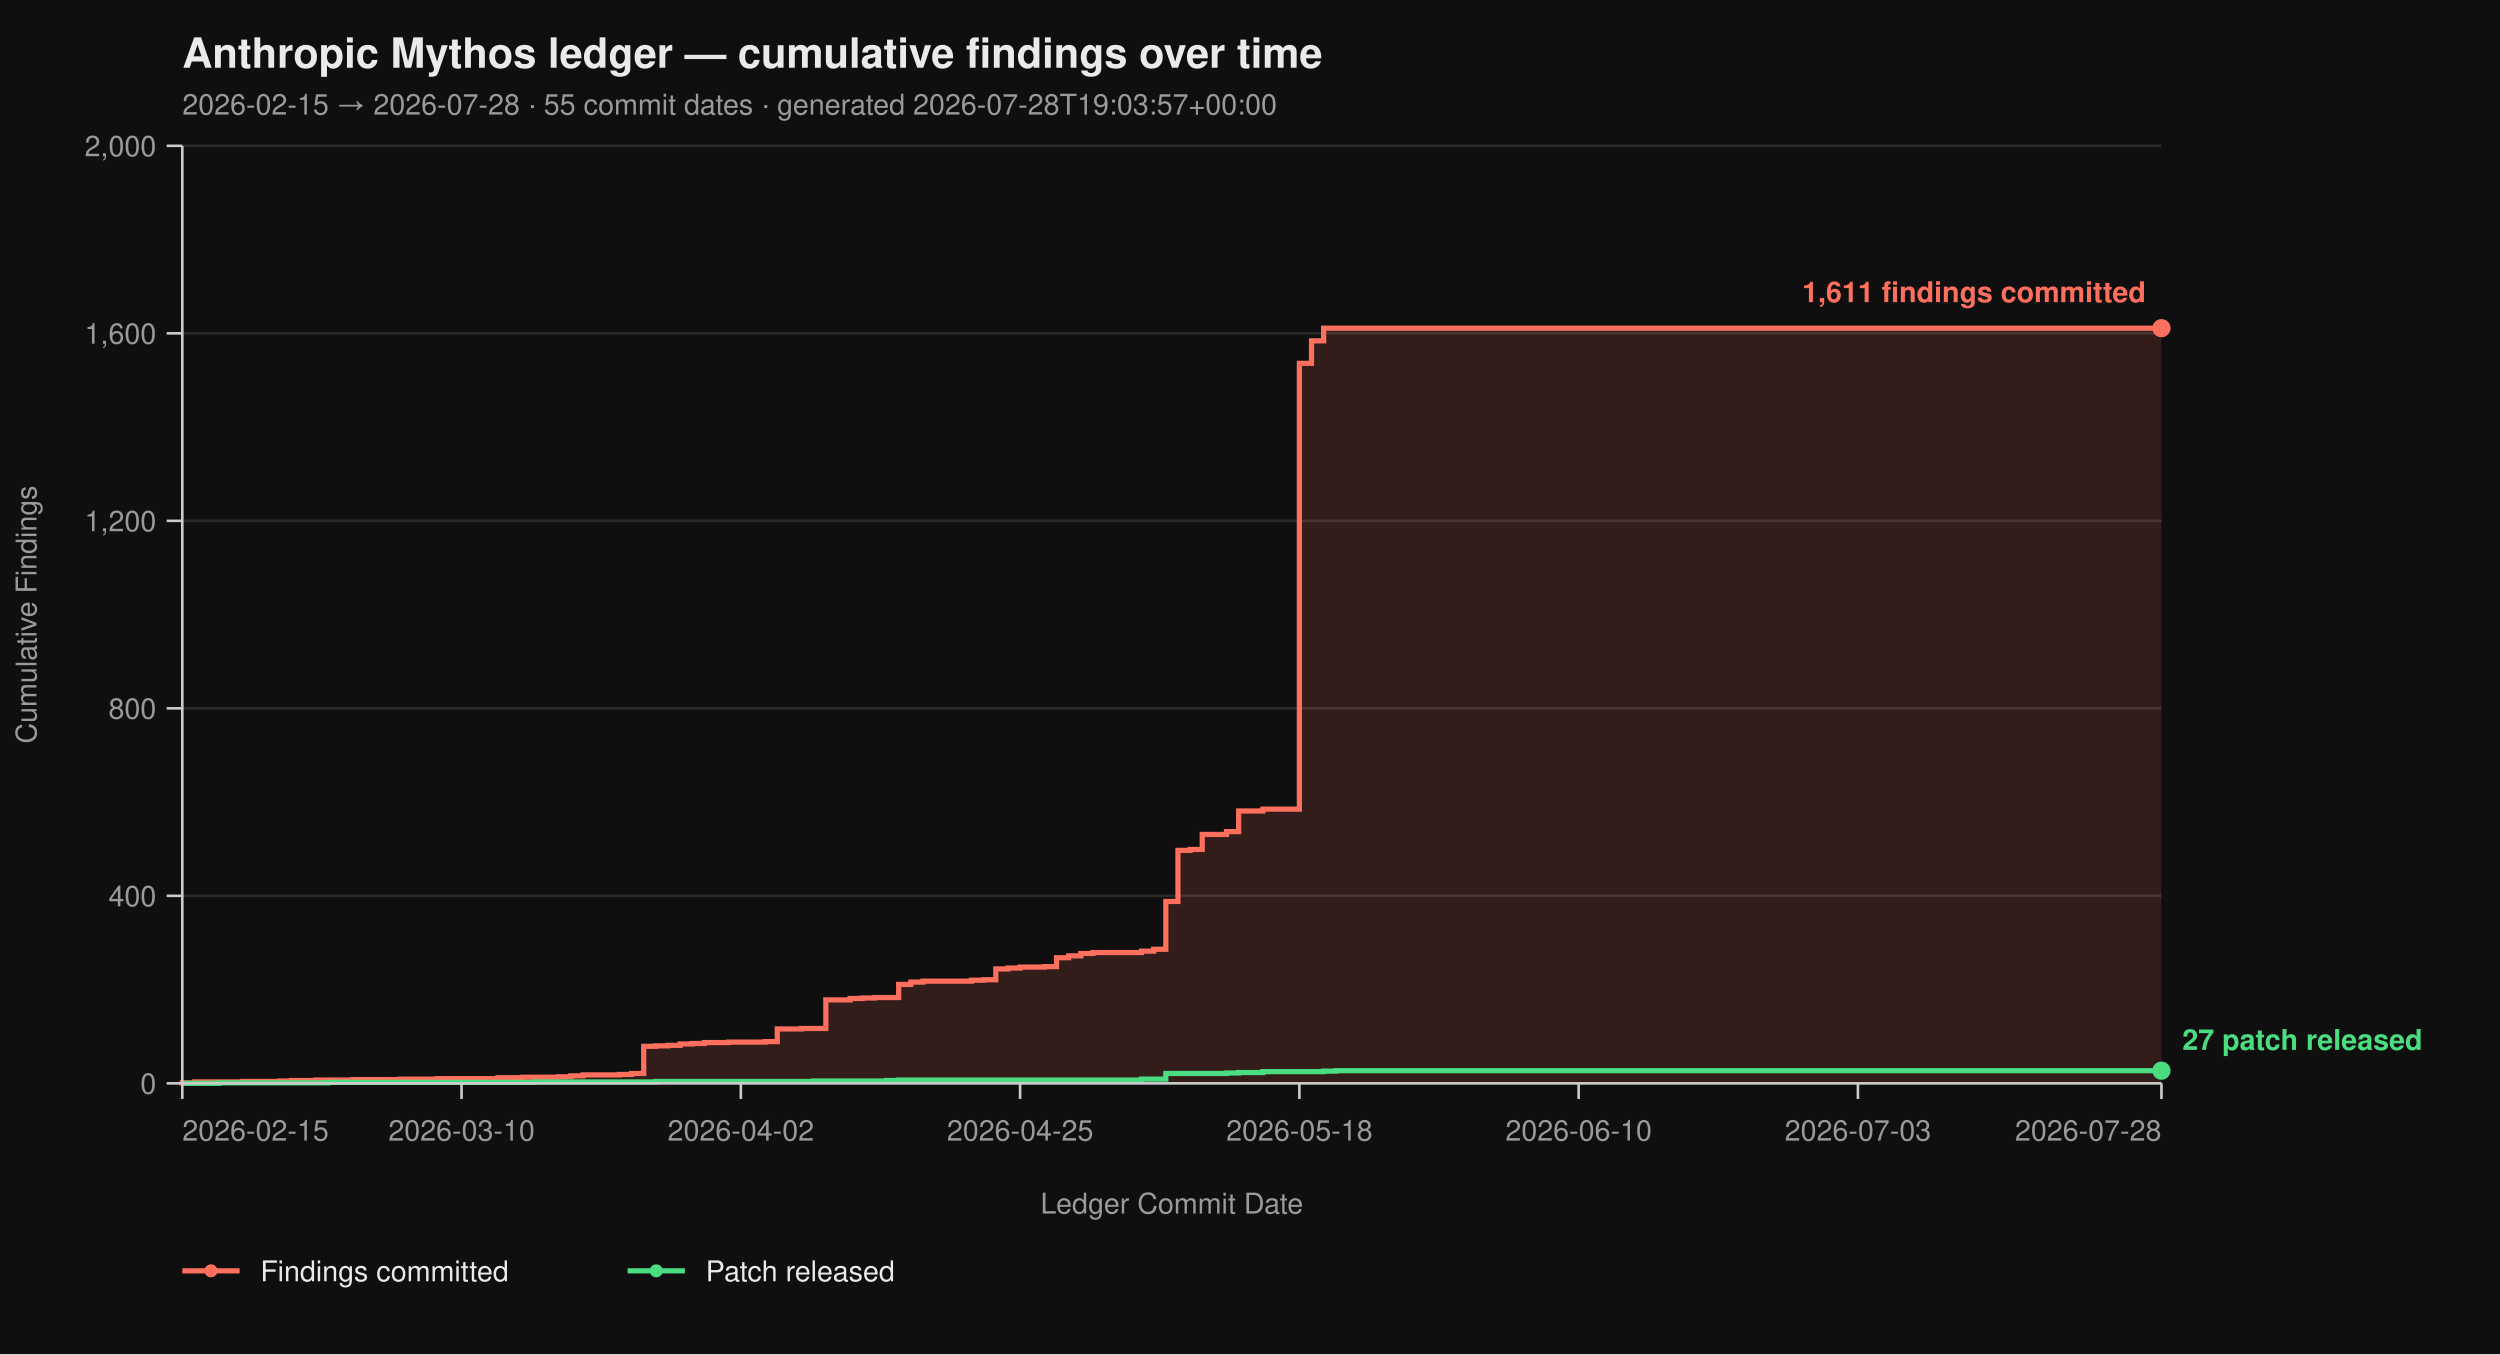
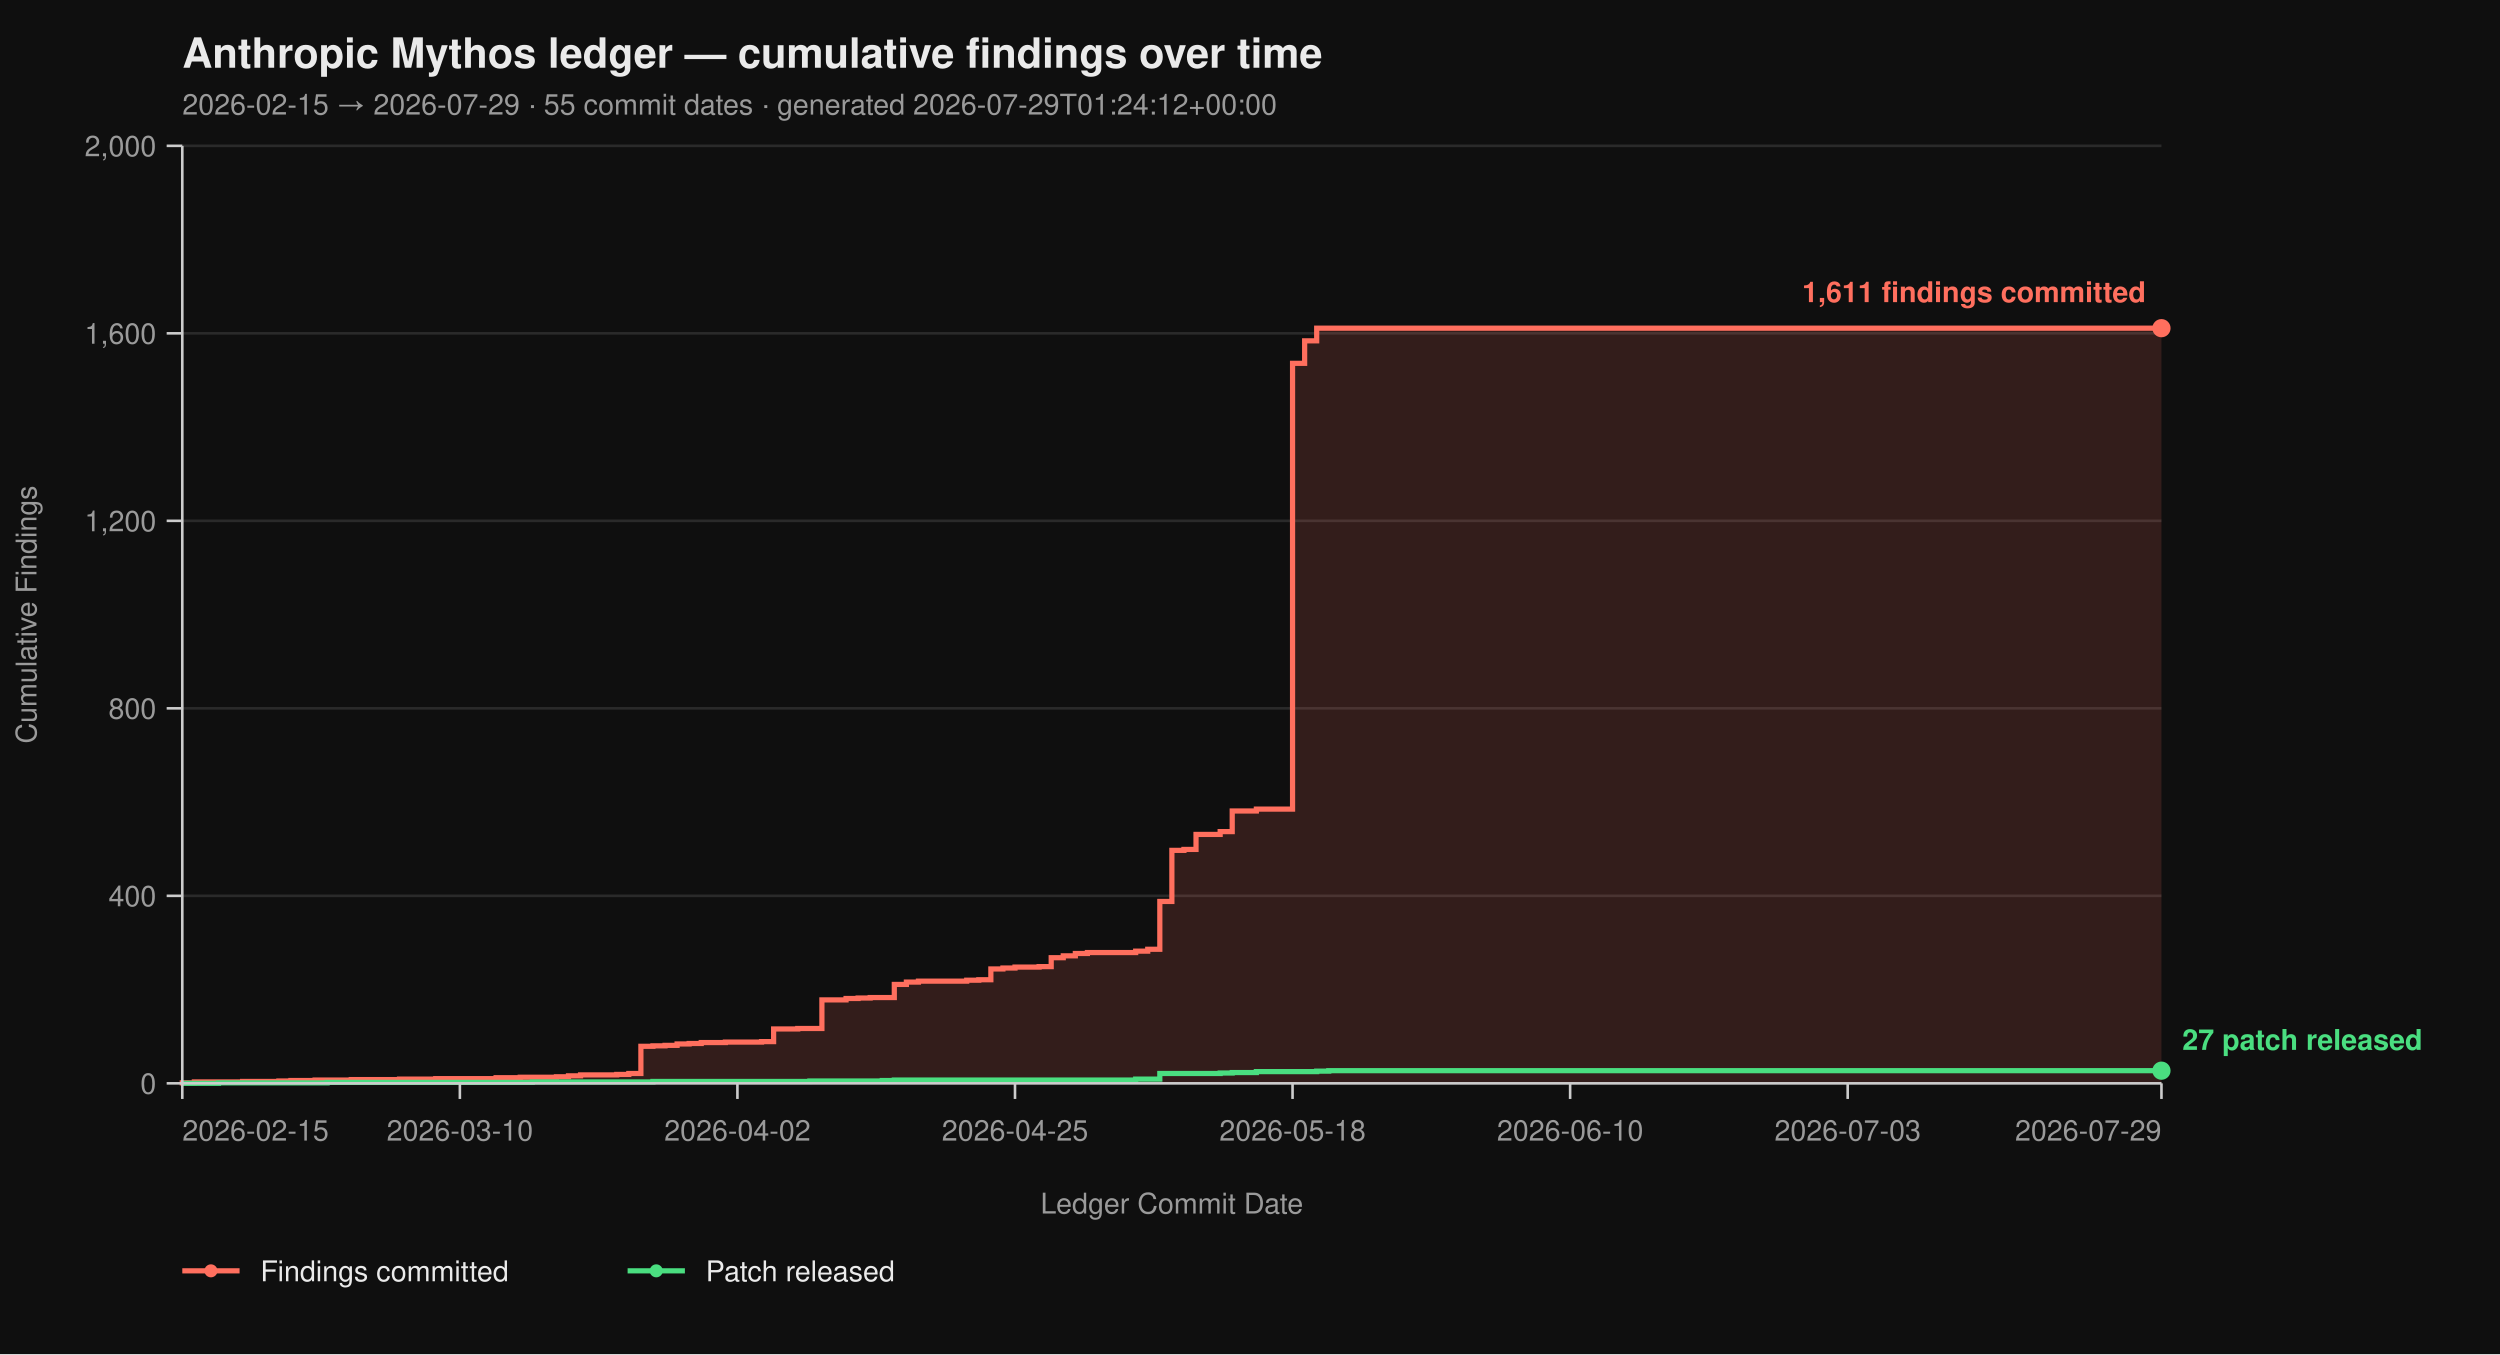
<svg xmlns="http://www.w3.org/2000/svg" viewBox="0 0 960 520" width="960" height="520" font-family="-apple-system, BlinkMacSystemFont, 'Segoe UI', Helvetica, Arial, sans-serif">
  <rect width="100%" height="100%" fill="#0f0f0f" />
  <text x="70" y="26" fill="#eaeaea" font-size="16" font-weight="700">Anthropic Mythos ledger — cumulative findings over time</text>
-   <text x="70" y="44" fill="#9a9a9a" font-size="11">2026-02-15 → 2026-07-28  ·  55 commit dates  ·  generated 2026-07-28T19:03:57+00:00</text>
+   <text x="70" y="44" fill="#9a9a9a" font-size="11">2026-02-15 → 2026-07-29  ·  55 commit dates  ·  generated 2026-07-29T01:24:12+00:00</text>
  <line x1="70" y1="416.00" x2="830" y2="416.00" stroke="#2a2a2a" stroke-width="1" />
  <line x1="70" y1="344.00" x2="830" y2="344.00" stroke="#2a2a2a" stroke-width="1" />
  <line x1="70" y1="272.00" x2="830" y2="272.00" stroke="#2a2a2a" stroke-width="1" />
  <line x1="70" y1="200.00" x2="830" y2="200.00" stroke="#2a2a2a" stroke-width="1" />
  <line x1="70" y1="128.00" x2="830" y2="128.00" stroke="#2a2a2a" stroke-width="1" />
  <line x1="70" y1="56.00" x2="830" y2="56.00" stroke="#2a2a2a" stroke-width="1" />
-   <path d="M 70.00 416.00 L 70.00 416.00 L 70.00 415.82 L 74.66 415.82 L 74.66 415.46 L 93.31 415.46 L 93.31 415.28 L 107.30 415.28 L 107.30 415.10 L 111.96 415.10 L 111.96 414.92 L 121.29 414.92 L 121.29 414.74 L 135.28 414.74 L 135.28 414.56 L 153.93 414.56 L 153.93 414.38 L 167.91 414.38 L 167.91 414.20 L 191.23 414.20 L 191.23 413.84 L 200.55 413.84 L 200.55 413.66 L 214.54 413.66 L 214.54 413.48 L 219.20 413.48 L 219.20 413.12 L 223.87 413.12 L 223.87 412.76 L 237.85 412.76 L 237.85 412.58 L 242.52 412.58 L 242.52 412.22 L 247.18 412.22 L 247.18 401.78 L 251.84 401.78 L 251.84 401.60 L 256.50 401.60 L 256.50 401.42 L 261.17 401.42 L 261.17 400.88 L 265.83 400.88 L 265.83 400.70 L 270.49 400.70 L 270.49 400.34 L 279.82 400.34 L 279.82 400.16 L 293.80 400.16 L 293.80 399.98 L 298.47 399.98 L 298.47 395.12 L 307.79 395.12 L 307.79 394.94 L 317.12 394.94 L 317.12 383.96 L 326.44 383.96 L 326.44 383.42 L 331.10 383.42 L 331.10 383.24 L 335.77 383.24 L 335.77 383.06 L 345.09 383.06 L 345.09 378.02 L 349.75 378.02 L 349.75 377.12 L 354.42 377.12 L 354.42 376.76 L 373.07 376.76 L 373.07 376.40 L 377.73 376.40 L 377.73 376.22 L 382.39 376.22 L 382.39 372.08 L 387.06 372.08 L 387.06 371.72 L 391.72 371.72 L 391.72 371.36 L 401.04 371.36 L 401.04 371.18 L 405.71 371.18 L 405.71 367.76 L 410.37 367.76 L 410.37 367.04 L 415.03 367.04 L 415.03 366.14 L 419.69 366.14 L 419.69 365.78 L 438.34 365.78 L 438.34 365.24 L 443.01 365.24 L 443.01 364.52 L 447.67 364.52 L 447.67 346.16 L 452.33 346.16 L 452.33 326.54 L 456.99 326.54 L 456.99 326.18 L 461.66 326.18 L 461.66 320.42 L 470.98 320.42 L 470.98 319.34 L 475.64 319.34 L 475.64 311.42 L 484.97 311.42 L 484.97 310.70 L 498.96 310.70 L 498.96 139.52 L 503.62 139.52 L 503.62 130.88 L 508.28 130.88 L 508.28 126.02 L 830.00 126.02 L 830.00 416.00 Z" fill="#ff6f5e26" stroke="none" />
-   <path d="M 70.00 416.00 L 70.00 416.00 L 70.00 415.82 L 74.66 415.82 L 74.66 415.46 L 93.31 415.46 L 93.31 415.28 L 107.30 415.28 L 107.30 415.10 L 111.96 415.10 L 111.96 414.92 L 121.29 414.92 L 121.29 414.74 L 135.28 414.74 L 135.28 414.56 L 153.93 414.56 L 153.93 414.38 L 167.91 414.38 L 167.91 414.20 L 191.23 414.20 L 191.23 413.84 L 200.55 413.84 L 200.55 413.66 L 214.54 413.66 L 214.54 413.48 L 219.20 413.48 L 219.20 413.12 L 223.87 413.12 L 223.87 412.76 L 237.85 412.76 L 237.85 412.58 L 242.52 412.58 L 242.52 412.22 L 247.18 412.22 L 247.18 401.78 L 251.84 401.78 L 251.84 401.60 L 256.50 401.60 L 256.50 401.42 L 261.17 401.42 L 261.17 400.88 L 265.83 400.88 L 265.83 400.70 L 270.49 400.70 L 270.49 400.34 L 279.82 400.34 L 279.82 400.16 L 293.80 400.16 L 293.80 399.98 L 298.47 399.98 L 298.47 395.12 L 307.79 395.12 L 307.79 394.94 L 317.12 394.94 L 317.12 383.96 L 326.44 383.96 L 326.44 383.42 L 331.10 383.42 L 331.10 383.24 L 335.77 383.24 L 335.77 383.06 L 345.09 383.06 L 345.09 378.02 L 349.75 378.02 L 349.75 377.12 L 354.42 377.12 L 354.42 376.76 L 373.07 376.76 L 373.07 376.40 L 377.73 376.40 L 377.73 376.22 L 382.39 376.22 L 382.39 372.08 L 387.06 372.08 L 387.06 371.72 L 391.72 371.72 L 391.72 371.36 L 401.04 371.36 L 401.04 371.18 L 405.71 371.18 L 405.71 367.76 L 410.37 367.76 L 410.37 367.04 L 415.03 367.04 L 415.03 366.14 L 419.69 366.14 L 419.69 365.78 L 438.34 365.78 L 438.34 365.24 L 443.01 365.24 L 443.01 364.52 L 447.67 364.52 L 447.67 346.16 L 452.33 346.16 L 452.33 326.54 L 456.99 326.54 L 456.99 326.18 L 461.66 326.18 L 461.66 320.42 L 470.98 320.42 L 470.98 319.34 L 475.64 319.34 L 475.64 311.42 L 484.97 311.42 L 484.97 310.70 L 498.96 310.70 L 498.96 139.52 L 503.62 139.52 L 503.62 130.88 L 508.28 130.88 L 508.28 126.02 L 830.00 126.02" fill="none" stroke="#ff6f5e" stroke-width="2" stroke-linejoin="miter" stroke-linecap="butt" />
-   <path d="M 70.00 416.00 L 83.99 416.00 L 83.99 415.82 L 125.95 415.82 L 125.95 415.64 L 205.21 415.64 L 205.21 415.46 L 251.84 415.46 L 251.84 415.28 L 312.45 415.28 L 312.45 415.10 L 340.43 415.10 L 340.43 414.92 L 345.09 414.92 L 345.09 414.74 L 438.34 414.74 L 438.34 414.38 L 447.67 414.38 L 447.67 412.22 L 470.98 412.22 L 470.98 412.04 L 475.64 412.04 L 475.64 411.86 L 484.97 411.86 L 484.97 411.50 L 508.28 411.50 L 508.28 411.32 L 512.94 411.32 L 512.94 411.14 L 830.00 411.14" fill="none" stroke="#4ade80" stroke-width="2" stroke-linejoin="miter" stroke-linecap="butt" />
+   <path d="M 70.00 416.00 L 70.00 416.00 L 70.00 415.82 L 74.63 415.82 L 74.63 415.46 L 93.17 415.46 L 93.17 415.28 L 107.07 415.28 L 107.07 415.10 L 111.71 415.10 L 111.71 414.92 L 120.98 414.92 L 120.98 414.74 L 134.88 414.74 L 134.88 414.56 L 153.41 414.56 L 153.41 414.38 L 167.32 414.38 L 167.32 414.20 L 190.49 414.20 L 190.49 413.84 L 199.76 413.84 L 199.76 413.66 L 213.66 413.66 L 213.66 413.48 L 218.29 413.48 L 218.29 413.12 L 222.93 413.12 L 222.93 412.76 L 236.83 412.76 L 236.83 412.58 L 241.46 412.58 L 241.46 412.22 L 246.10 412.22 L 246.10 401.78 L 250.73 401.78 L 250.73 401.60 L 255.37 401.60 L 255.37 401.42 L 260.00 401.42 L 260.00 400.88 L 264.63 400.88 L 264.63 400.70 L 269.27 400.70 L 269.27 400.34 L 278.54 400.34 L 278.54 400.16 L 292.44 400.16 L 292.44 399.98 L 297.07 399.98 L 297.07 395.12 L 306.34 395.12 L 306.34 394.94 L 315.61 394.94 L 315.61 383.96 L 324.88 383.96 L 324.88 383.42 L 329.51 383.42 L 329.51 383.24 L 334.15 383.24 L 334.15 383.06 L 343.41 383.06 L 343.41 378.02 L 348.05 378.02 L 348.05 377.12 L 352.68 377.12 L 352.68 376.76 L 371.22 376.76 L 371.22 376.40 L 375.85 376.40 L 375.85 376.22 L 380.49 376.22 L 380.49 372.08 L 385.12 372.08 L 385.12 371.72 L 389.76 371.72 L 389.76 371.36 L 399.02 371.36 L 399.02 371.18 L 403.66 371.18 L 403.66 367.76 L 408.29 367.76 L 408.29 367.04 L 412.93 367.04 L 412.93 366.14 L 417.56 366.14 L 417.56 365.78 L 436.10 365.78 L 436.10 365.24 L 440.73 365.24 L 440.73 364.52 L 445.37 364.52 L 445.37 346.16 L 450.00 346.16 L 450.00 326.54 L 454.63 326.54 L 454.63 326.18 L 459.27 326.18 L 459.27 320.42 L 468.54 320.42 L 468.54 319.34 L 473.17 319.34 L 473.17 311.42 L 482.44 311.42 L 482.44 310.70 L 496.34 310.70 L 496.34 139.52 L 500.98 139.52 L 500.98 130.88 L 505.61 130.88 L 505.61 126.02 L 830.00 126.02 L 830.00 416.00 Z" fill="#ff6f5e26" stroke="none" />
+   <path d="M 70.00 416.00 L 70.00 416.00 L 70.00 415.82 L 74.63 415.82 L 74.63 415.46 L 93.17 415.46 L 93.17 415.28 L 107.07 415.28 L 107.07 415.10 L 111.71 415.10 L 111.71 414.92 L 120.98 414.92 L 120.98 414.74 L 134.88 414.74 L 134.88 414.56 L 153.41 414.56 L 153.41 414.38 L 167.32 414.38 L 167.32 414.20 L 190.49 414.20 L 190.49 413.84 L 199.76 413.84 L 199.76 413.66 L 213.66 413.66 L 213.66 413.48 L 218.29 413.48 L 218.29 413.12 L 222.93 413.12 L 222.93 412.76 L 236.83 412.76 L 236.83 412.58 L 241.46 412.58 L 241.46 412.22 L 246.10 412.22 L 246.10 401.78 L 250.73 401.78 L 250.73 401.60 L 255.37 401.60 L 255.37 401.42 L 260.00 401.42 L 260.00 400.88 L 264.63 400.88 L 264.63 400.70 L 269.27 400.70 L 269.27 400.34 L 278.54 400.34 L 278.54 400.16 L 292.44 400.16 L 292.44 399.98 L 297.07 399.98 L 297.07 395.12 L 306.34 395.12 L 306.34 394.94 L 315.61 394.94 L 315.61 383.96 L 324.88 383.96 L 324.88 383.42 L 329.51 383.42 L 329.51 383.24 L 334.15 383.24 L 334.15 383.06 L 343.41 383.06 L 343.41 378.02 L 348.05 378.02 L 348.05 377.12 L 352.68 377.12 L 352.68 376.76 L 371.22 376.76 L 371.22 376.40 L 375.85 376.40 L 375.85 376.22 L 380.49 376.22 L 380.49 372.08 L 385.12 372.08 L 385.12 371.72 L 389.76 371.72 L 389.76 371.36 L 399.02 371.36 L 399.02 371.18 L 403.66 371.18 L 403.66 367.76 L 408.29 367.76 L 408.29 367.04 L 412.93 367.04 L 412.93 366.14 L 417.56 366.14 L 417.56 365.78 L 436.10 365.78 L 436.10 365.24 L 440.73 365.24 L 440.73 364.52 L 445.37 364.52 L 445.37 346.16 L 450.00 346.16 L 450.00 326.54 L 454.63 326.54 L 454.63 326.18 L 459.27 326.18 L 459.27 320.42 L 468.54 320.42 L 468.54 319.34 L 473.17 319.34 L 473.17 311.42 L 482.44 311.42 L 482.44 310.70 L 496.34 310.70 L 496.34 139.52 L 500.98 139.52 L 500.98 130.88 L 505.61 130.88 L 505.61 126.02 L 830.00 126.02" fill="none" stroke="#ff6f5e" stroke-width="2" stroke-linejoin="miter" stroke-linecap="butt" />
+   <path d="M 70.00 416.00 L 83.90 416.00 L 83.90 415.82 L 125.61 415.82 L 125.61 415.64 L 204.39 415.64 L 204.39 415.46 L 250.73 415.46 L 250.73 415.28 L 310.98 415.28 L 310.98 415.10 L 338.78 415.10 L 338.78 414.92 L 343.41 414.92 L 343.41 414.74 L 436.10 414.74 L 436.10 414.38 L 445.37 414.38 L 445.37 412.22 L 468.54 412.22 L 468.54 412.04 L 473.17 412.04 L 473.17 411.86 L 482.44 411.86 L 482.44 411.50 L 505.61 411.50 L 505.61 411.32 L 510.24 411.32 L 510.24 411.14 L 830.00 411.14" fill="none" stroke="#4ade80" stroke-width="2" stroke-linejoin="miter" stroke-linecap="butt" />
  <line x1="70" y1="56" x2="70" y2="416" stroke="#cccccc" stroke-width="1" />
  <line x1="70" y1="416" x2="830" y2="416" stroke="#cccccc" stroke-width="1" />
  <line x1="64" y1="416.00" x2="70" y2="416.00" stroke="#cccccc" stroke-width="1" />
  <line x1="64" y1="344.00" x2="70" y2="344.00" stroke="#cccccc" stroke-width="1" />
  <line x1="64" y1="272.00" x2="70" y2="272.00" stroke="#cccccc" stroke-width="1" />
  <line x1="64" y1="200.00" x2="70" y2="200.00" stroke="#cccccc" stroke-width="1" />
  <line x1="64" y1="128.00" x2="70" y2="128.00" stroke="#cccccc" stroke-width="1" />
  <line x1="64" y1="56.00" x2="70" y2="56.00" stroke="#cccccc" stroke-width="1" />
  <text x="60" y="420.00" text-anchor="end" fill="#9a9a9a" font-size="11">0</text>
  <text x="60" y="348.00" text-anchor="end" fill="#9a9a9a" font-size="11">400</text>
  <text x="60" y="276.00" text-anchor="end" fill="#9a9a9a" font-size="11">800</text>
  <text x="60" y="204.00" text-anchor="end" fill="#9a9a9a" font-size="11">1,200</text>
  <text x="60" y="132.00" text-anchor="end" fill="#9a9a9a" font-size="11">1,600</text>
  <text x="60" y="60.00" text-anchor="end" fill="#9a9a9a" font-size="11">2,000</text>
  <text x="14" y="236.00" fill="#9a9a9a" font-size="11" transform="rotate(-90 14 236.00)" text-anchor="middle">Cumulative Findings</text>
  <line x1="70.00" y1="416" x2="70.00" y2="422" stroke="#cccccc" stroke-width="1" />
-   <line x1="177.24" y1="416" x2="177.24" y2="422" stroke="#cccccc" stroke-width="1" />
-   <line x1="284.48" y1="416" x2="284.48" y2="422" stroke="#cccccc" stroke-width="1" />
-   <line x1="391.72" y1="416" x2="391.72" y2="422" stroke="#cccccc" stroke-width="1" />
-   <line x1="498.96" y1="416" x2="498.96" y2="422" stroke="#cccccc" stroke-width="1" />
-   <line x1="606.20" y1="416" x2="606.20" y2="422" stroke="#cccccc" stroke-width="1" />
-   <line x1="713.44" y1="416" x2="713.44" y2="422" stroke="#cccccc" stroke-width="1" />
+   <line x1="176.59" y1="416" x2="176.59" y2="422" stroke="#cccccc" stroke-width="1" />
+   <line x1="283.17" y1="416" x2="283.17" y2="422" stroke="#cccccc" stroke-width="1" />
+   <line x1="389.76" y1="416" x2="389.76" y2="422" stroke="#cccccc" stroke-width="1" />
+   <line x1="496.34" y1="416" x2="496.34" y2="422" stroke="#cccccc" stroke-width="1" />
+   <line x1="602.93" y1="416" x2="602.93" y2="422" stroke="#cccccc" stroke-width="1" />
+   <line x1="709.51" y1="416" x2="709.51" y2="422" stroke="#cccccc" stroke-width="1" />
  <line x1="830.00" y1="416" x2="830.00" y2="422" stroke="#cccccc" stroke-width="1" />
  <text x="70.00" y="438" text-anchor="start" fill="#9a9a9a" font-size="11">2026-02-15</text>
-   <text x="177.24" y="438" text-anchor="middle" fill="#9a9a9a" font-size="11">2026-03-10</text>
-   <text x="284.48" y="438" text-anchor="middle" fill="#9a9a9a" font-size="11">2026-04-02</text>
-   <text x="391.72" y="438" text-anchor="middle" fill="#9a9a9a" font-size="11">2026-04-25</text>
-   <text x="498.96" y="438" text-anchor="middle" fill="#9a9a9a" font-size="11">2026-05-18</text>
-   <text x="606.20" y="438" text-anchor="middle" fill="#9a9a9a" font-size="11">2026-06-10</text>
-   <text x="713.44" y="438" text-anchor="middle" fill="#9a9a9a" font-size="11">2026-07-03</text>
-   <text x="830.00" y="438" text-anchor="end" fill="#9a9a9a" font-size="11">2026-07-28</text>
+   <text x="176.59" y="438" text-anchor="middle" fill="#9a9a9a" font-size="11">2026-03-10</text>
+   <text x="283.17" y="438" text-anchor="middle" fill="#9a9a9a" font-size="11">2026-04-02</text>
+   <text x="389.76" y="438" text-anchor="middle" fill="#9a9a9a" font-size="11">2026-04-25</text>
+   <text x="496.34" y="438" text-anchor="middle" fill="#9a9a9a" font-size="11">2026-05-18</text>
+   <text x="602.93" y="438" text-anchor="middle" fill="#9a9a9a" font-size="11">2026-06-10</text>
+   <text x="709.51" y="438" text-anchor="middle" fill="#9a9a9a" font-size="11">2026-07-03</text>
+   <text x="830.00" y="438" text-anchor="end" fill="#9a9a9a" font-size="11">2026-07-29</text>
  <text x="450.00" y="466" fill="#9a9a9a" font-size="11" text-anchor="middle">Ledger Commit Date</text>
  <circle cx="830.00" cy="126.02" r="3.5" fill="#ff6f5e" />
  <text x="824.00" y="116.02" text-anchor="end" fill="#ff6f5e" font-size="11" font-weight="600">1,611 findings committed</text>
  <circle cx="830.00" cy="411.14" r="3.5" fill="#4ade80" />
  <text x="838.00" y="403.14" text-anchor="start" fill="#4ade80" font-size="11" font-weight="600">27 patch released</text>
  <line x1="70" y1="488" x2="92" y2="488" stroke="#ff6f5e" stroke-width="2" />
  <circle cx="81" cy="488" r="2.5" fill="#ff6f5e" />
  <text x="100" y="492" fill="#eaeaea" font-size="11">Findings committed</text>
  <line x1="241.0" y1="488" x2="263.0" y2="488" stroke="#4ade80" stroke-width="2" />
  <circle cx="252.0" cy="488" r="2.5" fill="#4ade80" />
  <text x="271.0" y="492" fill="#eaeaea" font-size="11">Patch released</text>
</svg>
